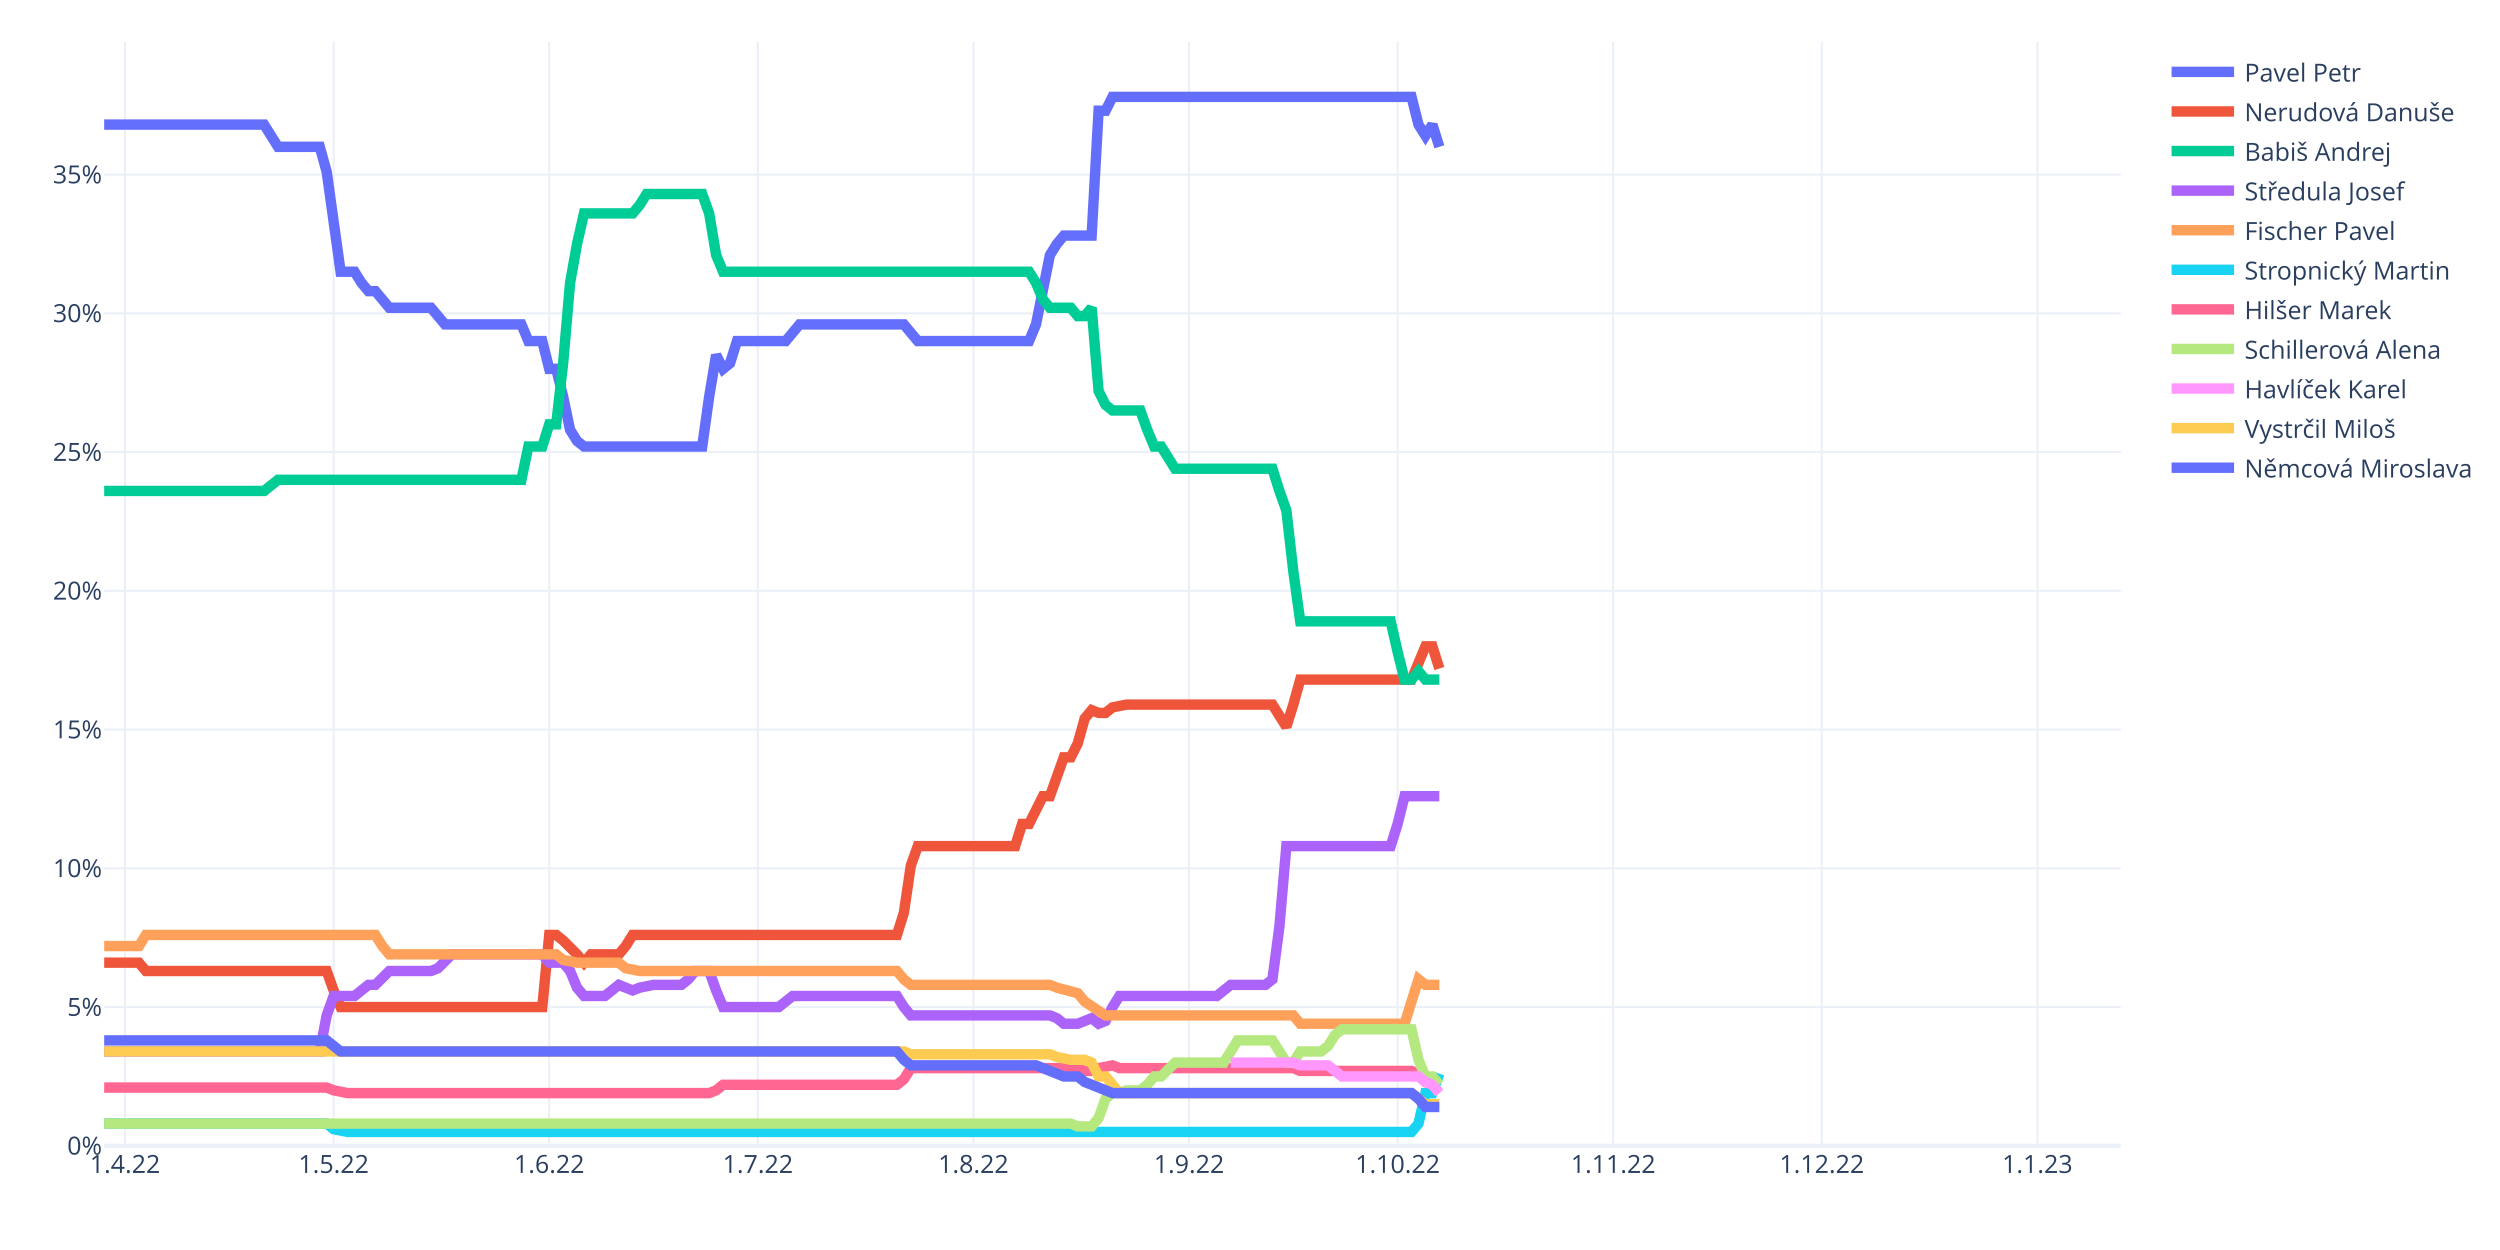
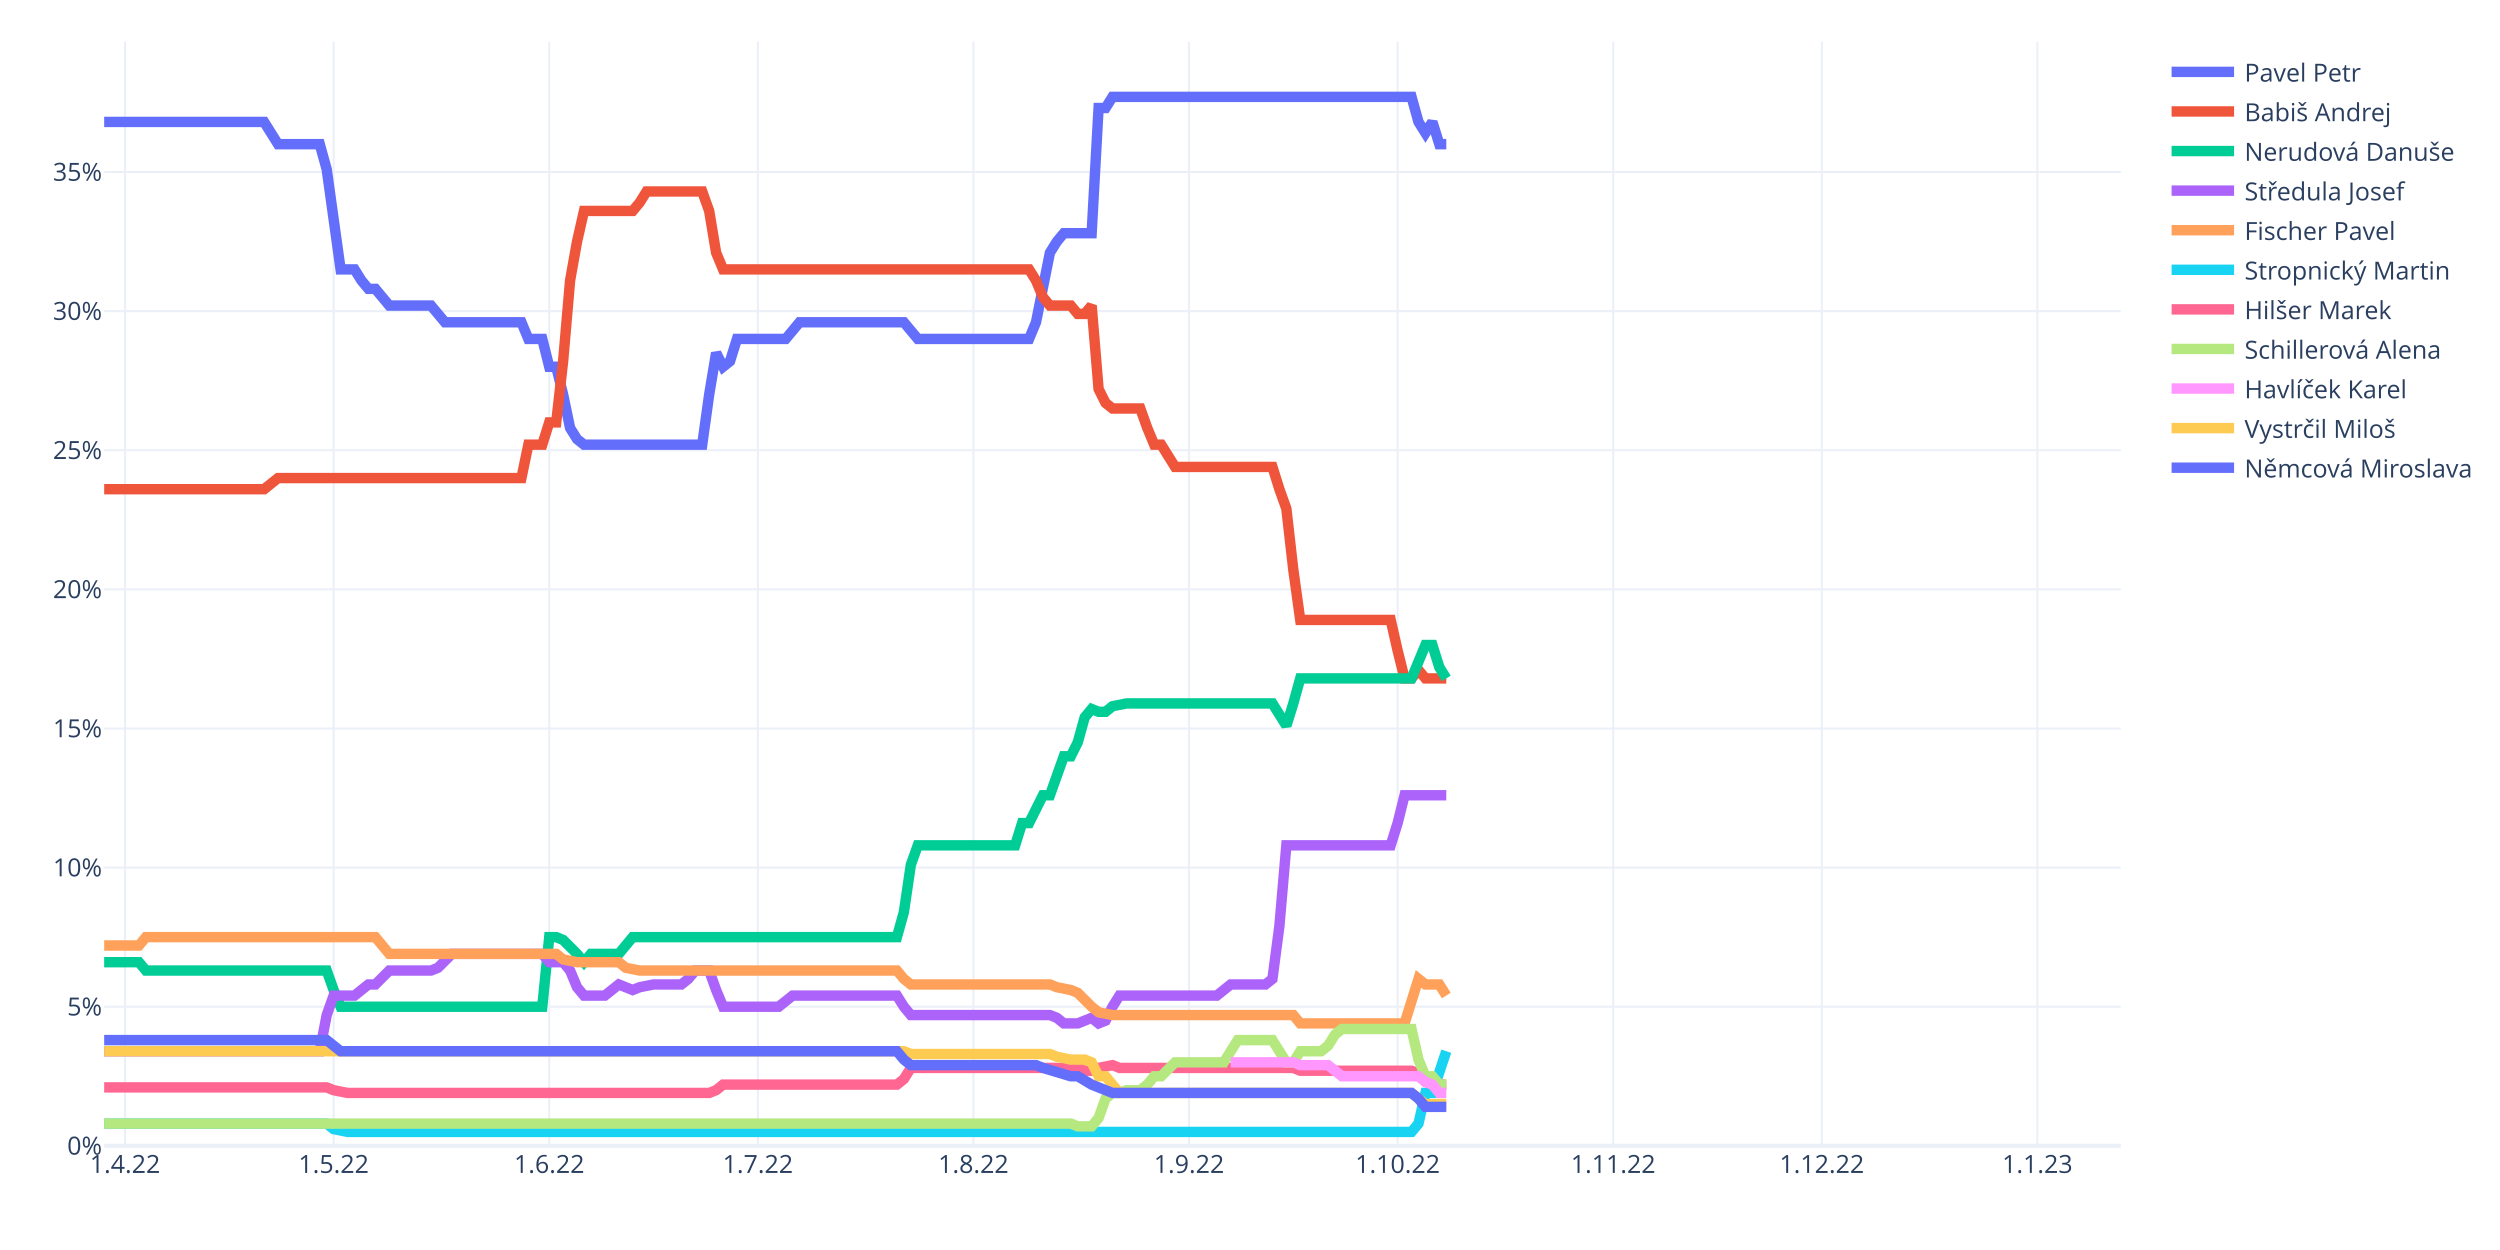
<svg xmlns="http://www.w3.org/2000/svg" class="main-svg" width="1200" height="600" style="" viewBox="0 0 1200 600">
  <rect x="0" y="0" width="1200" height="600" style="fill: rgb(255, 255, 255); fill-opacity: 1;" />
-   <defs id="defs-570753">
+   <defs id="defs-96fe0a">
    <g class="clips">
-       <clipPath id="clip570753xyplot" class="plotclip">
+       <clipPath id="clip96fe0axyplot" class="plotclip">
        <rect width="968" height="530" />
      </clipPath>
-       <clipPath class="axesclip" id="clip570753x">
+       <clipPath class="axesclip" id="clip96fe0ax">
        <rect x="50" y="0" width="968" height="600" />
      </clipPath>
-       <clipPath class="axesclip" id="clip570753y">
+       <clipPath class="axesclip" id="clip96fe0ay">
        <rect x="0" y="20" width="1200" height="530" />
      </clipPath>
-       <clipPath class="axesclip" id="clip570753xy">
+       <clipPath class="axesclip" id="clip96fe0axy">
        <rect x="50" y="20" width="968" height="530" />
      </clipPath>
    </g>
    <g class="gradients" />
    <g class="patterns" />
  </defs>
  <g class="bglayer" />
  <g class="layer-below">
    <g class="imagelayer" />
    <g class="shapelayer" />
  </g>
  <g class="cartesianlayer">
    <g class="subplot xy">
      <g class="layer-subplot">
        <g class="shapelayer" />
        <g class="imagelayer" />
      </g>
      <g class="minor-gridlayer">
        <g class="x" />
        <g class="y" />
      </g>
      <g class="gridlayer">
        <g class="x">
          <path class="xgrid crisp" transform="translate(60.01,0)" d="M0,20v530" style="stroke: rgb(235, 240, 248); stroke-opacity: 1; stroke-width: 1px;" />
          <path class="xgrid crisp" transform="translate(160.15,0)" d="M0,20v530" style="stroke: rgb(235, 240, 248); stroke-opacity: 1; stroke-width: 1px;" />
          <path class="xgrid crisp" transform="translate(263.63,0)" d="M0,20v530" style="stroke: rgb(235, 240, 248); stroke-opacity: 1; stroke-width: 1px;" />
          <path class="xgrid crisp" transform="translate(363.77,0)" d="M0,20v530" style="stroke: rgb(235, 240, 248); stroke-opacity: 1; stroke-width: 1px;" />
          <path class="xgrid crisp" transform="translate(467.24,0)" d="M0,20v530" style="stroke: rgb(235, 240, 248); stroke-opacity: 1; stroke-width: 1px;" />
          <path class="xgrid crisp" transform="translate(570.72,0)" d="M0,20v530" style="stroke: rgb(235, 240, 248); stroke-opacity: 1; stroke-width: 1px;" />
          <path class="xgrid crisp" transform="translate(670.86,0)" d="M0,20v530" style="stroke: rgb(235, 240, 248); stroke-opacity: 1; stroke-width: 1px;" />
          <path class="xgrid crisp" transform="translate(774.33,0)" d="M0,20v530" style="stroke: rgb(235, 240, 248); stroke-opacity: 1; stroke-width: 1px;" />
          <path class="xgrid crisp" transform="translate(874.47,0)" d="M0,20v530" style="stroke: rgb(235, 240, 248); stroke-opacity: 1; stroke-width: 1px;" />
          <path class="xgrid crisp" transform="translate(977.94,0)" d="M0,20v530" style="stroke: rgb(235, 240, 248); stroke-opacity: 1; stroke-width: 1px;" />
        </g>
        <g class="y">
-           <path class="ygrid crisp" transform="translate(0,483.4)" d="M50,0h968" style="stroke: rgb(235, 240, 248); stroke-opacity: 1; stroke-width: 1px;" />
-           <path class="ygrid crisp" transform="translate(0,416.8)" d="M50,0h968" style="stroke: rgb(235, 240, 248); stroke-opacity: 1; stroke-width: 1px;" />
-           <path class="ygrid crisp" transform="translate(0,350.2)" d="M50,0h968" style="stroke: rgb(235, 240, 248); stroke-opacity: 1; stroke-width: 1px;" />
-           <path class="ygrid crisp" transform="translate(0,283.6)" d="M50,0h968" style="stroke: rgb(235, 240, 248); stroke-opacity: 1; stroke-width: 1px;" />
-           <path class="ygrid crisp" transform="translate(0,217)" d="M50,0h968" style="stroke: rgb(235, 240, 248); stroke-opacity: 1; stroke-width: 1px;" />
-           <path class="ygrid crisp" transform="translate(0,150.4)" d="M50,0h968" style="stroke: rgb(235, 240, 248); stroke-opacity: 1; stroke-width: 1px;" />
-           <path class="ygrid crisp" transform="translate(0,83.8)" d="M50,0h968" style="stroke: rgb(235, 240, 248); stroke-opacity: 1; stroke-width: 1px;" />
+           <path class="ygrid crisp" transform="translate(0,483.22)" d="M50,0h968" style="stroke: rgb(235, 240, 248); stroke-opacity: 1; stroke-width: 1px;" />
+           <path class="ygrid crisp" transform="translate(0,416.45)" d="M50,0h968" style="stroke: rgb(235, 240, 248); stroke-opacity: 1; stroke-width: 1px;" />
+           <path class="ygrid crisp" transform="translate(0,349.67)" d="M50,0h968" style="stroke: rgb(235, 240, 248); stroke-opacity: 1; stroke-width: 1px;" />
+           <path class="ygrid crisp" transform="translate(0,282.89)" d="M50,0h968" style="stroke: rgb(235, 240, 248); stroke-opacity: 1; stroke-width: 1px;" />
+           <path class="ygrid crisp" transform="translate(0,216.11)" d="M50,0h968" style="stroke: rgb(235, 240, 248); stroke-opacity: 1; stroke-width: 1px;" />
+           <path class="ygrid crisp" transform="translate(0,149.34)" d="M50,0h968" style="stroke: rgb(235, 240, 248); stroke-opacity: 1; stroke-width: 1px;" />
+           <path class="ygrid crisp" transform="translate(0,82.56)" d="M50,0h968" style="stroke: rgb(235, 240, 248); stroke-opacity: 1; stroke-width: 1px;" />
        </g>
      </g>
      <g class="zerolinelayer">
        <path class="yzl zl crisp" transform="translate(0,550)" d="M50,0h968" style="stroke: rgb(235, 240, 248); stroke-opacity: 1; stroke-width: 2px;" />
      </g>
      <path class="xlines-below" />
      <path class="ylines-below" />
      <g class="overlines-below" />
      <g class="xaxislayer-below" />
      <g class="yaxislayer-below" />
      <g class="overaxes-below" />
-       <g class="plot" transform="translate(50,20)" clip-path="url(#clip570753xyplot)">
+       <g class="plot" transform="translate(50,20)" clip-path="url(#clip96fe0axyplot)">
        <g class="scatterlayer mlayer">
-           <g class="trace scatter trace6b5174" style="stroke-miterlimit: 2; opacity: 1;">
-             <g class="fills" />
-             <g class="errorbars" />
-             <g class="lines">
-               <path class="js-line" d="M0,39.82L76.77,39.82L80.11,45.15L83.45,50.48L86.79,50.48L103.48,50.48L106.81,62.46L113.49,110.42L116.83,110.42L120.17,110.42L123.5,115.74L126.84,119.74L130.18,119.74L136.86,127.73L140.19,127.73L156.88,127.73L160.22,131.73L163.56,135.72L166.9,135.72L200.28,135.72L203.61,143.72L210.29,143.72L213.63,157.04L216.97,157.04L220.3,170.36L223.64,186.34L226.98,191.67L230.32,194.33L233.66,194.33L287.06,194.33L290.4,170.36L293.74,150.38L297.08,157.04L300.41,154.37L303.75,143.72L327.12,143.72L330.46,139.72L333.79,135.72L337.13,135.72L383.86,135.72L387.2,139.72L390.54,143.72L393.88,143.72L443.94,143.72L447.28,135.72L453.96,102.42L457.3,97.1L460.63,93.1L463.97,93.1L473.99,93.1L477.32,33.16L480.66,33.16L484,26.5L627.53,26.5L630.87,39.82L634.21,45.15L637.54,39.82L640.88,50.48" style="vector-effect: non-scaling-stroke; fill: none; stroke: rgb(99, 110, 250); stroke-opacity: 1; stroke-width: 5px; opacity: 1;" />
-             </g>
-             <g class="points" />
-             <g class="text" />
-           </g>
-           <g class="trace scatter tracec5333f" style="stroke-miterlimit: 2; opacity: 1;">
-             <g class="fills" />
-             <g class="errorbars" />
-             <g class="lines">
-               <path class="js-line" d="M0,442.09L16.69,442.09L20.03,446.08L106.81,446.08L110.15,455.41L113.49,463.4L116.83,463.4L210.29,463.4L213.63,428.77L216.97,428.77L220.3,431.43L226.98,438.09L230.32,442.09L233.66,438.09L236.99,438.09L247.01,438.09L250.34,434.1L253.68,428.77L257.02,428.77L380.52,428.77L383.86,418.11L387.2,395.47L390.54,386.14L437.27,386.14L440.61,375.49L443.94,375.49L447.28,368.83L450.62,362.17L453.96,362.17L460.63,343.52L463.97,343.52L467.31,336.86L470.65,324.87L473.99,320.87L477.32,322.21L480.66,322.21L484,319.54L490.68,318.21L494.01,318.21L560.77,318.21L564.11,323.54L567.45,328.87L570.79,318.21L574.12,306.22L577.46,306.22L627.53,306.22L630.87,298.23L634.21,290.24L637.54,290.24L640.88,300.89" style="vector-effect: non-scaling-stroke; fill: none; stroke: rgb(239, 85, 59); stroke-opacity: 1; stroke-width: 5px; opacity: 1;" />
-             </g>
-             <g class="points" />
-             <g class="text" />
-           </g>
-           <g class="trace scatter tracecdd9a0" style="stroke-miterlimit: 2; opacity: 1;">
-             <g class="fills" />
-             <g class="errorbars" />
-             <g class="lines">
-               <path class="js-line" d="M0,215.65L76.77,215.65L80.11,212.98L83.45,210.32L86.79,210.32L200.28,210.32L203.61,194.33L210.29,194.33L213.63,183.68L216.97,183.68L220.3,154.37L223.64,115.74L226.98,97.1L230.32,82.44L233.66,82.44L253.68,82.44L257.02,78.45L260.36,73.12L263.7,73.12L287.06,73.12L290.4,82.44L293.74,102.42L297.08,110.42L443.94,110.42L447.28,115.74L450.62,123.74L453.96,127.73L463.97,127.73L467.31,131.73L470.65,131.73L473.99,127.73L477.32,167.69L480.66,174.35L484,177.02L487.34,177.02L497.35,177.02L500.69,186.34L504.03,194.33L507.37,194.33L514.04,204.99L517.38,204.99L560.77,204.99L564.11,215.65L567.45,224.97L570.79,254.27L574.12,278.25L577.46,278.25L617.52,278.25L620.86,292.9L624.19,306.22L627.53,306.22L630.87,302.23L634.21,306.22L640.88,306.22" style="vector-effect: non-scaling-stroke; fill: none; stroke: rgb(0, 204, 150); stroke-opacity: 1; stroke-width: 5px; opacity: 1;" />
-             </g>
-             <g class="points" />
-             <g class="text" />
-           </g>
-           <g class="trace scatter trace9d4cdf" style="stroke-miterlimit: 2; opacity: 1;">
-             <g class="fills" />
-             <g class="errorbars" />
-             <g class="lines">
-               <path class="js-line" d="M0,484.71L103.48,484.71L106.81,467.4L110.15,458.07L113.49,458.07L120.17,458.07L123.5,455.41L126.84,452.74L130.18,452.74L136.86,446.08L140.19,446.08L156.88,446.08L160.22,444.75L166.9,438.09L170.23,438.09L210.29,438.09L213.63,442.09L220.3,442.09L223.64,446.08L226.98,454.08L230.32,458.07L240.33,458.07L243.67,455.41L247.01,452.74L250.34,454.08L253.68,455.41L257.02,454.08L263.7,452.74L267.03,452.74L277.05,452.74L280.39,450.08L283.72,446.08L287.06,446.08L290.4,446.08L293.74,455.41L297.08,463.4L300.41,463.4L323.78,463.4L327.12,460.74L330.46,458.07L333.79,458.07L380.52,458.07L383.86,463.4L387.2,467.4L390.54,467.4L453.96,467.4L457.3,468.73L460.63,471.39L463.97,471.39L467.31,471.39L470.65,470.06L473.99,468.73L477.32,471.39L480.66,470.06L484,463.4L487.34,458.07L490.68,458.07L534.07,458.07L537.41,455.41L540.74,452.74L544.08,452.74L557.43,452.74L560.77,450.08L564.11,424.77L567.45,386.14L617.52,386.14L620.86,375.49L624.19,362.17L627.53,362.17L640.88,362.17" style="vector-effect: non-scaling-stroke; fill: none; stroke: rgb(171, 99, 250); stroke-opacity: 1; stroke-width: 5px; opacity: 1;" />
-             </g>
-             <g class="points" />
-             <g class="text" />
-           </g>
-           <g class="trace scatter trace9a028c" style="stroke-miterlimit: 2; opacity: 1;">
-             <g class="fills" />
-             <g class="errorbars" />
-             <g class="lines">
-               <path class="js-line" d="M0,434.1L16.69,434.1L20.03,428.77L130.18,428.77L133.52,434.1L136.86,438.09L140.19,438.09L216.97,438.09L220.3,440.76L226.98,442.09L230.32,442.09L247.01,442.09L250.34,444.75L257.02,446.08L260.36,446.08L380.52,446.08L383.86,450.08L387.2,452.74L390.54,452.74L453.96,452.74L457.3,454.08L467.31,456.74L470.65,460.74L480.66,467.4L484,467.4L570.79,467.4L574.12,471.39L624.19,471.39L627.53,460.74L630.87,450.08L634.21,452.74L640.88,452.74" style="vector-effect: non-scaling-stroke; fill: none; stroke: rgb(255, 161, 90); stroke-opacity: 1; stroke-width: 5px; opacity: 1;" />
-             </g>
-             <g class="points" />
-             <g class="text" />
-           </g>
-           <g class="trace scatter trace9f6b2e" style="stroke-miterlimit: 2; opacity: 1;">
-             <g class="fills" />
-             <g class="errorbars" />
-             <g class="lines">
-               <path class="js-line" d="M0,519.34L106.81,519.34L110.15,522.01L116.83,523.34L120.17,523.34L627.53,523.34L630.87,519.34L634.21,504.69L637.54,504.69L640.88,495.37" style="vector-effect: non-scaling-stroke; fill: none; stroke: rgb(25, 211, 243); stroke-opacity: 1; stroke-width: 5px; opacity: 1;" />
-             </g>
-             <g class="points" />
-             <g class="text" />
-           </g>
-           <g class="trace scatter trace82d1c4" style="stroke-miterlimit: 2; opacity: 1;">
-             <g class="fills" />
-             <g class="errorbars" />
-             <g class="lines">
-               <path class="js-line" d="M0,502.03L106.81,502.03L110.15,503.36L116.83,504.69L120.17,504.69L290.4,504.69L293.74,503.36L297.08,500.7L300.41,500.7L380.52,500.7L383.86,498.03L387.2,492.7L390.54,492.7L467.31,492.7L470.65,494.04L473.99,494.04L477.32,492.7L484,491.37L487.34,492.7L570.79,492.7L574.12,494.04L627.53,494.04L630.87,495.37L634.21,499.36L637.54,500.7L640.88,500.7" style="vector-effect: non-scaling-stroke; fill: none; stroke: rgb(255, 102, 146); stroke-opacity: 1; stroke-width: 5px; opacity: 1;" />
-             </g>
-             <g class="points" />
-             <g class="text" />
-           </g>
-           <g class="trace scatter tracee7ead4" style="stroke-miterlimit: 2; opacity: 1;">
-             <g class="fills" />
-             <g class="errorbars" />
-             <g class="lines">
-               <path class="js-line" d="M0,519.34L463.97,519.34L467.31,520.68L473.99,520.68L477.32,516.68L480.66,507.36L484,504.69L487.34,504.69L490.68,503.36L497.35,503.36L500.69,500.7L504.03,496.7L507.37,496.7L514.04,490.04L517.38,490.04L537.41,490.04L540.74,484.71L544.08,479.38L547.42,479.38L560.77,479.38L564.11,484.71L567.45,490.04L570.79,490.04L574.12,484.71L577.46,484.71L584.14,484.71L587.48,482.05L590.81,476.72L594.15,474.06L627.53,474.06L630.87,488.71L634.21,496.7L637.54,496.7L640.88,500.7" style="vector-effect: non-scaling-stroke; fill: none; stroke: rgb(182, 232, 128); stroke-opacity: 1; stroke-width: 5px; opacity: 1;" />
-             </g>
-             <g class="points" />
-             <g class="text" />
-           </g>
-           <g class="trace scatter trace1feeb8" style="stroke-miterlimit: 2; opacity: 1;">
-             <g class="fills" />
-             <g class="errorbars" />
-             <g class="lines">
-               <path class="js-line" d="M540.74,490.04L570.79,490.04L574.12,491.37L587.48,491.37L590.81,494.04L594.15,496.7L597.49,496.7L630.87,496.7L634.21,499.36L637.54,500.7L640.88,504.69" style="vector-effect: non-scaling-stroke; fill: none; stroke: rgb(255, 151, 255); stroke-opacity: 1; stroke-width: 5px; opacity: 1;" />
-             </g>
-             <g class="points" />
-             <g class="text" />
-           </g>
-           <g class="trace scatter trace909d29" style="stroke-miterlimit: 2; opacity: 1;">
-             <g class="fills" />
-             <g class="errorbars" />
-             <g class="lines">
-               <path class="js-line" d="M0,484.71L383.86,484.71L387.2,486.04L453.96,486.04L457.3,487.38L463.97,488.71L467.31,488.71L470.65,488.71L473.99,490.04L477.32,496.7L480.66,496.7L487.34,504.69L490.68,504.69L627.53,504.69L630.87,507.36L634.21,510.02L637.54,510.02L640.88,510.02" style="vector-effect: non-scaling-stroke; fill: none; stroke: rgb(254, 203, 82); stroke-opacity: 1; stroke-width: 5px; opacity: 1;" />
-             </g>
-             <g class="points" />
-             <g class="text" />
-           </g>
-           <g class="trace scatter trace2d9e7f" style="stroke-miterlimit: 2; opacity: 1;">
-             <g class="fills" />
-             <g class="errorbars" />
-             <g class="lines">
-               <path class="js-line" d="M0,479.38L106.81,479.38L110.15,482.05L113.49,484.71L116.83,484.71L380.52,484.71L383.86,488.71L387.2,491.37L390.54,491.37L447.28,491.37L450.62,492.7L460.63,496.7L463.97,496.7L467.31,496.7L470.65,499.36L484,504.69L487.34,504.69L627.53,504.69L630.87,507.36L634.21,511.35L637.54,511.35L640.88,511.35" style="vector-effect: non-scaling-stroke; fill: none; stroke: rgb(99, 110, 250); stroke-opacity: 1; stroke-width: 5px; opacity: 1;" />
+           <g class="trace scatter trace3cba8f" style="stroke-miterlimit: 2; opacity: 1;">
+             <g class="fills" />
+             <g class="errorbars" />
+             <g class="lines">
+               <path class="js-line" d="M0,38.52L76.77,38.52L80.11,43.86L83.45,49.2L86.79,49.2L103.48,49.2L106.81,61.22L113.49,109.3L116.83,109.3L120.17,109.3L123.5,114.65L126.84,118.65L130.18,118.65L136.86,126.67L140.19,126.67L156.88,126.67L160.22,130.67L163.56,134.68L166.9,134.68L200.28,134.68L203.61,142.69L210.29,142.69L213.63,156.05L216.97,156.05L220.3,169.4L223.64,185.43L226.98,190.77L230.32,193.44L233.66,193.44L287.06,193.44L290.4,169.4L293.74,149.37L297.08,156.05L300.41,153.38L303.75,142.69L327.12,142.69L330.46,138.69L333.79,134.68L337.13,134.68L383.86,134.68L387.2,138.69L390.54,142.69L393.88,142.69L443.94,142.69L447.28,134.68L453.96,101.29L457.3,95.95L460.63,91.94L463.97,91.94L473.99,91.94L477.32,31.84L480.66,31.84L484,26.5L627.53,26.5L630.87,38.52L634.21,43.86L637.54,38.52L640.88,49.2L644.22,49.2" style="vector-effect: non-scaling-stroke; fill: none; stroke: rgb(99, 110, 250); stroke-opacity: 1; stroke-width: 5px; opacity: 1;" />
+             </g>
+             <g class="points" />
+             <g class="text" />
+           </g>
+           <g class="trace scatter trace23666d" style="stroke-miterlimit: 2; opacity: 1;">
+             <g class="fills" />
+             <g class="errorbars" />
+             <g class="lines">
+               <path class="js-line" d="M0,214.81L76.77,214.81L80.11,212.14L83.45,209.47L86.79,209.47L200.28,209.47L203.61,193.44L210.29,193.44L213.63,182.76L216.97,182.76L220.3,153.38L223.64,114.65L226.98,95.95L230.32,81.26L233.66,81.26L253.68,81.26L257.02,77.25L260.36,71.91L263.7,71.91L287.06,71.91L290.4,81.26L293.74,101.29L297.08,109.3L443.94,109.3L447.28,114.65L450.62,122.66L453.96,126.67L463.97,126.67L467.31,130.67L470.65,130.67L473.99,126.67L477.32,166.73L480.66,173.41L484,176.08L487.34,176.08L497.35,176.08L500.69,185.43L504.03,193.44L507.37,193.44L514.04,204.13L517.38,204.13L560.77,204.13L564.11,214.81L567.45,224.16L570.79,253.54L574.12,277.58L577.46,277.58L617.52,277.58L620.86,292.27L624.19,305.63L627.53,305.63L630.87,301.62L634.21,305.63L644.22,305.63" style="vector-effect: non-scaling-stroke; fill: none; stroke: rgb(239, 85, 59); stroke-opacity: 1; stroke-width: 5px; opacity: 1;" />
+             </g>
+             <g class="points" />
+             <g class="text" />
+           </g>
+           <g class="trace scatter trace823e59" style="stroke-miterlimit: 2; opacity: 1;">
+             <g class="fills" />
+             <g class="errorbars" />
+             <g class="lines">
+               <path class="js-line" d="M0,441.85L16.69,441.85L20.03,445.86L106.81,445.86L110.15,455.21L113.49,463.22L116.83,463.22L210.29,463.22L213.63,429.83L216.97,429.83L220.3,431.17L226.98,437.85L230.32,441.85L233.66,437.85L236.99,437.85L247.01,437.85L250.34,433.84L253.68,429.83L257.02,429.83L380.52,429.83L383.86,417.81L387.2,395.11L390.54,385.76L437.27,385.76L440.61,375.08L443.94,375.08L447.28,368.4L450.62,361.72L453.96,361.72L460.63,343.02L463.97,343.02L467.31,336.35L470.65,324.33L473.99,320.32L477.32,321.66L480.66,321.66L484,318.98L490.68,317.65L494.01,317.65L560.77,317.65L564.11,322.99L567.45,328.33L570.79,317.65L574.12,305.63L577.46,305.63L627.53,305.63L630.87,297.62L634.21,289.6L637.54,289.6L640.88,300.29L644.22,305.63" style="vector-effect: non-scaling-stroke; fill: none; stroke: rgb(0, 204, 150); stroke-opacity: 1; stroke-width: 5px; opacity: 1;" />
+             </g>
+             <g class="points" />
+             <g class="text" />
+           </g>
+           <g class="trace scatter traceb41630" style="stroke-miterlimit: 2; opacity: 1;">
+             <g class="fills" />
+             <g class="errorbars" />
+             <g class="lines">
+               <path class="js-line" d="M0,484.59L103.48,484.59L106.81,467.23L110.15,457.88L113.49,457.88L120.17,457.88L123.5,455.21L126.84,452.54L130.18,452.54L136.86,445.86L140.19,445.86L156.88,445.86L160.22,444.53L166.9,437.85L170.23,437.85L210.29,437.85L213.63,441.85L220.3,441.85L223.64,445.86L226.98,453.87L230.32,457.88L240.33,457.88L243.67,455.21L247.01,452.54L250.34,453.87L253.68,455.21L257.02,453.87L263.7,452.54L267.03,452.54L277.05,452.54L280.39,449.87L283.72,445.86L287.06,445.86L290.4,445.86L293.74,455.21L297.08,463.22L300.41,463.22L323.78,463.22L327.12,460.55L330.46,457.88L333.79,457.88L380.52,457.88L383.86,463.22L387.2,467.23L390.54,467.23L453.96,467.23L457.3,468.56L460.63,471.24L463.97,471.24L467.31,471.24L470.65,469.9L473.99,468.56L477.32,471.24L480.66,469.9L484,463.22L487.34,457.88L490.68,457.88L534.07,457.88L537.41,455.21L540.74,452.54L544.08,452.54L557.43,452.54L560.77,449.87L564.11,424.49L567.45,385.76L617.52,385.76L620.86,375.08L624.19,361.72L627.53,361.72L644.22,361.72" style="vector-effect: non-scaling-stroke; fill: none; stroke: rgb(171, 99, 250); stroke-opacity: 1; stroke-width: 5px; opacity: 1;" />
+             </g>
+             <g class="points" />
+             <g class="text" />
+           </g>
+           <g class="trace scatter trace4c0d75" style="stroke-miterlimit: 2; opacity: 1;">
+             <g class="fills" />
+             <g class="errorbars" />
+             <g class="lines">
+               <path class="js-line" d="M0,433.84L16.69,433.84L20.03,429.83L130.18,429.83L133.52,433.84L136.86,437.85L140.19,437.85L216.97,437.85L220.3,440.52L226.98,441.85L230.32,441.85L247.01,441.85L250.34,444.53L257.02,445.86L260.36,445.86L380.52,445.86L383.86,449.87L387.2,452.54L390.54,452.54L453.96,452.54L457.3,453.87L463.97,455.21L467.31,456.55L473.99,463.22L477.32,465.89L484,467.23L487.34,467.23L570.79,467.23L574.12,471.24L624.19,471.24L627.53,460.55L630.87,449.87L634.21,452.54L640.88,452.54L644.22,457.88" style="vector-effect: non-scaling-stroke; fill: none; stroke: rgb(255, 161, 90); stroke-opacity: 1; stroke-width: 5px; opacity: 1;" />
+             </g>
+             <g class="points" />
+             <g class="text" />
+           </g>
+           <g class="trace scatter trace2a871b" style="stroke-miterlimit: 2; opacity: 1;">
+             <g class="fills" />
+             <g class="errorbars" />
+             <g class="lines">
+               <path class="js-line" d="M0,519.32L106.81,519.32L110.15,521.99L116.83,523.32L120.17,523.32L627.53,523.32L630.87,519.32L634.21,504.62L637.54,504.62L644.22,484.59" style="vector-effect: non-scaling-stroke; fill: none; stroke: rgb(25, 211, 243); stroke-opacity: 1; stroke-width: 5px; opacity: 1;" />
+             </g>
+             <g class="points" />
+             <g class="text" />
+           </g>
+           <g class="trace scatter trace679561" style="stroke-miterlimit: 2; opacity: 1;">
+             <g class="fills" />
+             <g class="errorbars" />
+             <g class="lines">
+               <path class="js-line" d="M0,501.95L106.81,501.95L110.15,503.29L116.83,504.62L120.17,504.62L290.4,504.62L293.74,503.29L297.08,500.62L300.41,500.62L380.52,500.62L383.86,497.95L387.2,492.6L390.54,492.6L467.31,492.6L470.65,493.94L473.99,493.94L477.32,492.6L484,491.27L487.34,492.6L570.79,492.6L574.12,493.94L627.53,493.94L630.87,495.28L634.21,499.28L637.54,500.62L644.22,500.62" style="vector-effect: non-scaling-stroke; fill: none; stroke: rgb(255, 102, 146); stroke-opacity: 1; stroke-width: 5px; opacity: 1;" />
+             </g>
+             <g class="points" />
+             <g class="text" />
+           </g>
+           <g class="trace scatter tracea9c090" style="stroke-miterlimit: 2; opacity: 1;">
+             <g class="fills" />
+             <g class="errorbars" />
+             <g class="lines">
+               <path class="js-line" d="M0,519.32L463.97,519.32L467.31,520.65L473.99,520.65L477.32,516.64L480.66,507.3L484,504.62L487.34,504.62L490.68,503.29L497.35,503.29L500.69,500.62L504.03,496.61L507.37,496.61L514.04,489.93L517.38,489.93L537.41,489.93L540.74,484.59L544.08,479.25L547.42,479.25L560.77,479.25L564.11,484.59L567.45,489.93L570.79,489.93L574.12,484.59L577.46,484.59L584.14,484.59L587.48,481.92L590.81,476.58L594.15,473.91L627.53,473.91L630.87,488.6L634.21,496.61L637.54,496.61L640.88,500.62L644.22,500.62" style="vector-effect: non-scaling-stroke; fill: none; stroke: rgb(182, 232, 128); stroke-opacity: 1; stroke-width: 5px; opacity: 1;" />
+             </g>
+             <g class="points" />
+             <g class="text" />
+           </g>
+           <g class="trace scatter trace56363b" style="stroke-miterlimit: 2; opacity: 1;">
+             <g class="fills" />
+             <g class="errorbars" />
+             <g class="lines">
+               <path class="js-line" d="M540.74,489.93L570.79,489.93L574.12,491.27L587.48,491.27L590.81,493.94L594.15,496.61L597.49,496.61L630.87,496.61L634.21,499.28L637.54,500.62L640.88,504.62L644.22,504.62" style="vector-effect: non-scaling-stroke; fill: none; stroke: rgb(255, 151, 255); stroke-opacity: 1; stroke-width: 5px; opacity: 1;" />
+             </g>
+             <g class="points" />
+             <g class="text" />
+           </g>
+           <g class="trace scatter trace0870c0" style="stroke-miterlimit: 2; opacity: 1;">
+             <g class="fills" />
+             <g class="errorbars" />
+             <g class="lines">
+               <path class="js-line" d="M0,484.59L383.86,484.59L387.2,485.93L453.96,485.93L457.3,487.26L463.97,488.6L467.31,488.6L470.65,488.6L473.99,489.93L477.32,496.61L480.66,496.61L487.34,504.62L490.68,504.62L627.53,504.62L630.87,507.3L634.21,509.97L637.54,509.97L644.22,509.97" style="vector-effect: non-scaling-stroke; fill: none; stroke: rgb(254, 203, 82); stroke-opacity: 1; stroke-width: 5px; opacity: 1;" />
+             </g>
+             <g class="points" />
+             <g class="text" />
+           </g>
+           <g class="trace scatter trace1fbc44" style="stroke-miterlimit: 2; opacity: 1;">
+             <g class="fills" />
+             <g class="errorbars" />
+             <g class="lines">
+               <path class="js-line" d="M0,479.25L106.81,479.25L110.15,481.92L113.49,484.59L116.83,484.59L380.52,484.59L383.86,488.6L387.2,491.27L390.54,491.27L447.28,491.27L450.62,492.6L463.97,496.61L467.31,496.61L473.99,500.62L477.32,501.95L484,504.62L487.34,504.62L627.53,504.62L630.87,507.3L634.21,511.3L637.54,511.3L644.22,511.3" style="vector-effect: non-scaling-stroke; fill: none; stroke: rgb(99, 110, 250); stroke-opacity: 1; stroke-width: 5px; opacity: 1;" />
            </g>
            <g class="points" />
            <g class="text" />
          </g>
        </g>
      </g>
      <g class="overplot" />
      <path class="xlines-above crisp" d="M0,0" style="fill: none;" />
      <path class="ylines-above crisp" d="M0,0" style="fill: none;" />
      <g class="overlines-above" />
      <g class="xaxislayer-above">
        <g class="xtick">
          <text text-anchor="middle" x="0" y="563" transform="translate(60.01,0)" style="font-family: 'Open Sans', verdana, arial, sans-serif; font-size: 12px; fill: rgb(42, 63, 95); fill-opacity: 1; white-space: pre; opacity: 1;">1.4.22</text>
        </g>
        <g class="xtick">
          <text text-anchor="middle" x="0" y="563" style="font-family: 'Open Sans', verdana, arial, sans-serif; font-size: 12px; fill: rgb(42, 63, 95); fill-opacity: 1; white-space: pre; opacity: 1;" transform="translate(160.15,0)">1.5.22</text>
        </g>
        <g class="xtick">
          <text text-anchor="middle" x="0" y="563" style="font-family: 'Open Sans', verdana, arial, sans-serif; font-size: 12px; fill: rgb(42, 63, 95); fill-opacity: 1; white-space: pre; opacity: 1;" transform="translate(263.63,0)">1.6.22</text>
        </g>
        <g class="xtick">
          <text text-anchor="middle" x="0" y="563" style="font-family: 'Open Sans', verdana, arial, sans-serif; font-size: 12px; fill: rgb(42, 63, 95); fill-opacity: 1; white-space: pre; opacity: 1;" transform="translate(363.77,0)">1.7.22</text>
        </g>
        <g class="xtick">
          <text text-anchor="middle" x="0" y="563" style="font-family: 'Open Sans', verdana, arial, sans-serif; font-size: 12px; fill: rgb(42, 63, 95); fill-opacity: 1; white-space: pre; opacity: 1;" transform="translate(467.24,0)">1.8.22</text>
        </g>
        <g class="xtick">
          <text text-anchor="middle" x="0" y="563" style="font-family: 'Open Sans', verdana, arial, sans-serif; font-size: 12px; fill: rgb(42, 63, 95); fill-opacity: 1; white-space: pre; opacity: 1;" transform="translate(570.72,0)">1.9.22</text>
        </g>
        <g class="xtick">
          <text text-anchor="middle" x="0" y="563" style="font-family: 'Open Sans', verdana, arial, sans-serif; font-size: 12px; fill: rgb(42, 63, 95); fill-opacity: 1; white-space: pre; opacity: 1;" transform="translate(670.86,0)">1.10.22</text>
        </g>
        <g class="xtick">
          <text text-anchor="middle" x="0" y="563" style="font-family: 'Open Sans', verdana, arial, sans-serif; font-size: 12px; fill: rgb(42, 63, 95); fill-opacity: 1; white-space: pre; opacity: 1;" transform="translate(774.33,0)">1.11.22</text>
        </g>
        <g class="xtick">
          <text text-anchor="middle" x="0" y="563" style="font-family: 'Open Sans', verdana, arial, sans-serif; font-size: 12px; fill: rgb(42, 63, 95); fill-opacity: 1; white-space: pre; opacity: 1;" transform="translate(874.47,0)">1.12.22</text>
        </g>
        <g class="xtick">
          <text text-anchor="middle" x="0" y="563" style="font-family: 'Open Sans', verdana, arial, sans-serif; font-size: 12px; fill: rgb(42, 63, 95); fill-opacity: 1; white-space: pre; opacity: 1;" transform="translate(977.94,0)">1.1.23</text>
        </g>
      </g>
      <g class="yaxislayer-above">
        <g class="ytick">
          <text text-anchor="end" x="49" y="4.2" transform="translate(0,550)" style="font-family: 'Open Sans', verdana, arial, sans-serif; font-size: 12px; fill: rgb(42, 63, 95); fill-opacity: 1; white-space: pre; opacity: 1;">0%</text>
        </g>
        <g class="ytick">
-           <text text-anchor="end" x="49" y="4.2" style="font-family: 'Open Sans', verdana, arial, sans-serif; font-size: 12px; fill: rgb(42, 63, 95); fill-opacity: 1; white-space: pre; opacity: 1;" transform="translate(0,483.4)">5%</text>
-         </g>
-         <g class="ytick">
-           <text text-anchor="end" x="49" y="4.2" style="font-family: 'Open Sans', verdana, arial, sans-serif; font-size: 12px; fill: rgb(42, 63, 95); fill-opacity: 1; white-space: pre; opacity: 1;" transform="translate(0,416.8)">10%</text>
-         </g>
-         <g class="ytick">
-           <text text-anchor="end" x="49" y="4.2" style="font-family: 'Open Sans', verdana, arial, sans-serif; font-size: 12px; fill: rgb(42, 63, 95); fill-opacity: 1; white-space: pre; opacity: 1;" transform="translate(0,350.2)">15%</text>
-         </g>
-         <g class="ytick">
-           <text text-anchor="end" x="49" y="4.2" style="font-family: 'Open Sans', verdana, arial, sans-serif; font-size: 12px; fill: rgb(42, 63, 95); fill-opacity: 1; white-space: pre; opacity: 1;" transform="translate(0,283.6)">20%</text>
-         </g>
-         <g class="ytick">
-           <text text-anchor="end" x="49" y="4.2" style="font-family: 'Open Sans', verdana, arial, sans-serif; font-size: 12px; fill: rgb(42, 63, 95); fill-opacity: 1; white-space: pre; opacity: 1;" transform="translate(0,217)">25%</text>
-         </g>
-         <g class="ytick">
-           <text text-anchor="end" x="49" y="4.2" style="font-family: 'Open Sans', verdana, arial, sans-serif; font-size: 12px; fill: rgb(42, 63, 95); fill-opacity: 1; white-space: pre; opacity: 1;" transform="translate(0,150.4)">30%</text>
-         </g>
-         <g class="ytick">
-           <text text-anchor="end" x="49" y="4.2" style="font-family: 'Open Sans', verdana, arial, sans-serif; font-size: 12px; fill: rgb(42, 63, 95); fill-opacity: 1; white-space: pre; opacity: 1;" transform="translate(0,83.8)">35%</text>
+           <text text-anchor="end" x="49" y="4.2" style="font-family: 'Open Sans', verdana, arial, sans-serif; font-size: 12px; fill: rgb(42, 63, 95); fill-opacity: 1; white-space: pre; opacity: 1;" transform="translate(0,483.22)">5%</text>
+         </g>
+         <g class="ytick">
+           <text text-anchor="end" x="49" y="4.2" style="font-family: 'Open Sans', verdana, arial, sans-serif; font-size: 12px; fill: rgb(42, 63, 95); fill-opacity: 1; white-space: pre; opacity: 1;" transform="translate(0,416.45)">10%</text>
+         </g>
+         <g class="ytick">
+           <text text-anchor="end" x="49" y="4.2" style="font-family: 'Open Sans', verdana, arial, sans-serif; font-size: 12px; fill: rgb(42, 63, 95); fill-opacity: 1; white-space: pre; opacity: 1;" transform="translate(0,349.67)">15%</text>
+         </g>
+         <g class="ytick">
+           <text text-anchor="end" x="49" y="4.2" style="font-family: 'Open Sans', verdana, arial, sans-serif; font-size: 12px; fill: rgb(42, 63, 95); fill-opacity: 1; white-space: pre; opacity: 1;" transform="translate(0,282.89)">20%</text>
+         </g>
+         <g class="ytick">
+           <text text-anchor="end" x="49" y="4.2" style="font-family: 'Open Sans', verdana, arial, sans-serif; font-size: 12px; fill: rgb(42, 63, 95); fill-opacity: 1; white-space: pre; opacity: 1;" transform="translate(0,216.11)">25%</text>
+         </g>
+         <g class="ytick">
+           <text text-anchor="end" x="49" y="4.2" style="font-family: 'Open Sans', verdana, arial, sans-serif; font-size: 12px; fill: rgb(42, 63, 95); fill-opacity: 1; white-space: pre; opacity: 1;" transform="translate(0,149.34)">30%</text>
+         </g>
+         <g class="ytick">
+           <text text-anchor="end" x="49" y="4.2" style="font-family: 'Open Sans', verdana, arial, sans-serif; font-size: 12px; fill: rgb(42, 63, 95); fill-opacity: 1; white-space: pre; opacity: 1;" transform="translate(0,82.56)">35%</text>
        </g>
      </g>
      <g class="overaxes-above" />
    </g>
  </g>
  <g class="polarlayer" />
  <g class="smithlayer" />
  <g class="ternarylayer" />
  <g class="geolayer" />
  <g class="funnelarealayer" />
  <g class="pielayer" />
  <g class="iciclelayer" />
  <g class="treemaplayer" />
  <g class="sunburstlayer" />
  <g class="glimages" />
-   <defs id="topdefs-570753">
+   <defs id="topdefs-96fe0a">
    <g class="clips" />
-     <clipPath id="legend570753">
+     <clipPath id="legend96fe0a">
      <rect width="151" height="219" x="0" y="0" />
    </clipPath>
  </defs>
  <g class="layer-above">
    <g class="imagelayer" />
    <g class="shapelayer" />
  </g>
  <g class="infolayer">
    <g class="legend" pointer-events="all" transform="translate(1037.36,20)">
      <rect class="bg" shape-rendering="crispEdges" style="stroke: rgb(68, 68, 68); stroke-opacity: 1; fill: rgb(255, 255, 255); fill-opacity: 1; stroke-width: 0px;" width="151" height="219" x="0" y="0" />
-       <g class="scrollbox" transform="" clip-path="url(#legend570753)">
+       <g class="scrollbox" transform="" clip-path="url(#legend96fe0a)">
        <g class="groups">
          <g class="traces" transform="translate(0,14.5)" style="opacity: 1;">
            <text class="legendtext" text-anchor="start" x="40" y="4.68" style="font-family: 'Open Sans', verdana, arial, sans-serif; font-size: 12px; fill: rgb(42, 63, 95); fill-opacity: 1; white-space: pre;">Pavel Petr</text>
            <g class="layers" style="opacity: 1;">
              <g class="legendfill" />
              <g class="legendlines">
                <path class="js-line" d="M5,0h30" style="fill: none; stroke: rgb(99, 110, 250); stroke-opacity: 1; stroke-width: 5px;" />
              </g>
              <g class="legendsymbols">
                <g class="legendpoints" />
              </g>
            </g>
            <rect class="legendtoggle" x="0" y="-9.5" width="145.703" height="19" style="fill: rgb(0, 0, 0); fill-opacity: 0;" />
          </g>
          <g class="traces" transform="translate(0,33.5)" style="opacity: 1;">
+             <text class="legendtext" text-anchor="start" x="40" y="4.68" style="font-family: 'Open Sans', verdana, arial, sans-serif; font-size: 12px; fill: rgb(42, 63, 95); fill-opacity: 1; white-space: pre;">Babiš Andrej</text>
+             <g class="layers" style="opacity: 1;">
+               <g class="legendfill" />
+               <g class="legendlines">
+                 <path class="js-line" d="M5,0h30" style="fill: none; stroke: rgb(239, 85, 59); stroke-opacity: 1; stroke-width: 5px;" />
+               </g>
+               <g class="legendsymbols">
+                 <g class="legendpoints" />
+               </g>
+             </g>
+             <rect class="legendtoggle" x="0" y="-9.5" width="145.703" height="19" style="fill: rgb(0, 0, 0); fill-opacity: 0;" />
+           </g>
+           <g class="traces" transform="translate(0,52.5)" style="opacity: 1;">
            <text class="legendtext" text-anchor="start" x="40" y="4.68" style="font-family: 'Open Sans', verdana, arial, sans-serif; font-size: 12px; fill: rgb(42, 63, 95); fill-opacity: 1; white-space: pre;">Nerudová Danuše</text>
-             <g class="layers" style="opacity: 1;">
-               <g class="legendfill" />
-               <g class="legendlines">
-                 <path class="js-line" d="M5,0h30" style="fill: none; stroke: rgb(239, 85, 59); stroke-opacity: 1; stroke-width: 5px;" />
-               </g>
-               <g class="legendsymbols">
-                 <g class="legendpoints" />
-               </g>
-             </g>
-             <rect class="legendtoggle" x="0" y="-9.5" width="145.703" height="19" style="fill: rgb(0, 0, 0); fill-opacity: 0;" />
-           </g>
-           <g class="traces" transform="translate(0,52.5)" style="opacity: 1;">
-             <text class="legendtext" text-anchor="start" x="40" y="4.68" style="font-family: 'Open Sans', verdana, arial, sans-serif; font-size: 12px; fill: rgb(42, 63, 95); fill-opacity: 1; white-space: pre;">Babiš Andrej</text>
            <g class="layers" style="opacity: 1;">
              <g class="legendfill" />
              <g class="legendlines">
                <path class="js-line" d="M5,0h30" style="fill: none; stroke: rgb(0, 204, 150); stroke-opacity: 1; stroke-width: 5px;" />
              </g>
              <g class="legendsymbols">
                <g class="legendpoints" />
              </g>
            </g>
            <rect class="legendtoggle" x="0" y="-9.5" width="145.703" height="19" style="fill: rgb(0, 0, 0); fill-opacity: 0;" />
          </g>
          <g class="traces" transform="translate(0,71.5)" style="opacity: 1;">
            <text class="legendtext" text-anchor="start" x="40" y="4.68" style="font-family: 'Open Sans', verdana, arial, sans-serif; font-size: 12px; fill: rgb(42, 63, 95); fill-opacity: 1; white-space: pre;">Středula Josef</text>
            <g class="layers" style="opacity: 1;">
              <g class="legendfill" />
              <g class="legendlines">
                <path class="js-line" d="M5,0h30" style="fill: none; stroke: rgb(171, 99, 250); stroke-opacity: 1; stroke-width: 5px;" />
              </g>
              <g class="legendsymbols">
                <g class="legendpoints" />
              </g>
            </g>
            <rect class="legendtoggle" x="0" y="-9.5" width="145.703" height="19" style="fill: rgb(0, 0, 0); fill-opacity: 0;" />
          </g>
          <g class="traces" transform="translate(0,90.5)" style="opacity: 1;">
            <text class="legendtext" text-anchor="start" x="40" y="4.68" style="font-family: 'Open Sans', verdana, arial, sans-serif; font-size: 12px; fill: rgb(42, 63, 95); fill-opacity: 1; white-space: pre;">Fischer Pavel</text>
            <g class="layers" style="opacity: 1;">
              <g class="legendfill" />
              <g class="legendlines">
                <path class="js-line" d="M5,0h30" style="fill: none; stroke: rgb(255, 161, 90); stroke-opacity: 1; stroke-width: 5px;" />
              </g>
              <g class="legendsymbols">
                <g class="legendpoints" />
              </g>
            </g>
            <rect class="legendtoggle" x="0" y="-9.5" width="145.703" height="19" style="fill: rgb(0, 0, 0); fill-opacity: 0;" />
          </g>
          <g class="traces" transform="translate(0,109.5)" style="opacity: 1;">
            <text class="legendtext" text-anchor="start" x="40" y="4.68" style="font-family: 'Open Sans', verdana, arial, sans-serif; font-size: 12px; fill: rgb(42, 63, 95); fill-opacity: 1; white-space: pre;">Stropnický Martin</text>
            <g class="layers" style="opacity: 1;">
              <g class="legendfill" />
              <g class="legendlines">
                <path class="js-line" d="M5,0h30" style="fill: none; stroke: rgb(25, 211, 243); stroke-opacity: 1; stroke-width: 5px;" />
              </g>
              <g class="legendsymbols">
                <g class="legendpoints" />
              </g>
            </g>
            <rect class="legendtoggle" x="0" y="-9.5" width="145.703" height="19" style="fill: rgb(0, 0, 0); fill-opacity: 0;" />
          </g>
          <g class="traces" transform="translate(0,128.5)" style="opacity: 1;">
            <text class="legendtext" text-anchor="start" x="40" y="4.68" style="font-family: 'Open Sans', verdana, arial, sans-serif; font-size: 12px; fill: rgb(42, 63, 95); fill-opacity: 1; white-space: pre;">Hilšer Marek</text>
            <g class="layers" style="opacity: 1;">
              <g class="legendfill" />
              <g class="legendlines">
                <path class="js-line" d="M5,0h30" style="fill: none; stroke: rgb(255, 102, 146); stroke-opacity: 1; stroke-width: 5px;" />
              </g>
              <g class="legendsymbols">
                <g class="legendpoints" />
              </g>
            </g>
            <rect class="legendtoggle" x="0" y="-9.5" width="145.703" height="19" style="fill: rgb(0, 0, 0); fill-opacity: 0;" />
          </g>
          <g class="traces" transform="translate(0,147.5)" style="opacity: 1;">
            <text class="legendtext" text-anchor="start" x="40" y="4.68" style="font-family: 'Open Sans', verdana, arial, sans-serif; font-size: 12px; fill: rgb(42, 63, 95); fill-opacity: 1; white-space: pre;">Schillerová Alena</text>
            <g class="layers" style="opacity: 1;">
              <g class="legendfill" />
              <g class="legendlines">
                <path class="js-line" d="M5,0h30" style="fill: none; stroke: rgb(182, 232, 128); stroke-opacity: 1; stroke-width: 5px;" />
              </g>
              <g class="legendsymbols">
                <g class="legendpoints" />
              </g>
            </g>
            <rect class="legendtoggle" x="0" y="-9.5" width="145.703" height="19" style="fill: rgb(0, 0, 0); fill-opacity: 0;" />
          </g>
          <g class="traces" transform="translate(0,166.5)" style="opacity: 1;">
            <text class="legendtext" text-anchor="start" x="40" y="4.68" style="font-family: 'Open Sans', verdana, arial, sans-serif; font-size: 12px; fill: rgb(42, 63, 95); fill-opacity: 1; white-space: pre;">Havlíček Karel</text>
            <g class="layers" style="opacity: 1;">
              <g class="legendfill" />
              <g class="legendlines">
                <path class="js-line" d="M5,0h30" style="fill: none; stroke: rgb(255, 151, 255); stroke-opacity: 1; stroke-width: 5px;" />
              </g>
              <g class="legendsymbols">
                <g class="legendpoints" />
              </g>
            </g>
            <rect class="legendtoggle" x="0" y="-9.5" width="145.703" height="19" style="fill: rgb(0, 0, 0); fill-opacity: 0;" />
          </g>
          <g class="traces" transform="translate(0,185.5)" style="opacity: 1;">
            <text class="legendtext" text-anchor="start" x="40" y="4.68" style="font-family: 'Open Sans', verdana, arial, sans-serif; font-size: 12px; fill: rgb(42, 63, 95); fill-opacity: 1; white-space: pre;">Vystrčil Miloš</text>
            <g class="layers" style="opacity: 1;">
              <g class="legendfill" />
              <g class="legendlines">
                <path class="js-line" d="M5,0h30" style="fill: none; stroke: rgb(254, 203, 82); stroke-opacity: 1; stroke-width: 5px;" />
              </g>
              <g class="legendsymbols">
                <g class="legendpoints" />
              </g>
            </g>
            <rect class="legendtoggle" x="0" y="-9.5" width="145.703" height="19" style="fill: rgb(0, 0, 0); fill-opacity: 0;" />
          </g>
          <g class="traces" transform="translate(0,204.5)" style="opacity: 1;">
            <text class="legendtext" text-anchor="start" x="40" y="4.68" style="font-family: 'Open Sans', verdana, arial, sans-serif; font-size: 12px; fill: rgb(42, 63, 95); fill-opacity: 1; white-space: pre;">Němcová Miroslava</text>
            <g class="layers" style="opacity: 1;">
              <g class="legendfill" />
              <g class="legendlines">
                <path class="js-line" d="M5,0h30" style="fill: none; stroke: rgb(99, 110, 250); stroke-opacity: 1; stroke-width: 5px;" />
              </g>
              <g class="legendsymbols">
                <g class="legendpoints" />
              </g>
            </g>
            <rect class="legendtoggle" x="0" y="-9.5" width="145.703" height="19" style="fill: rgb(0, 0, 0); fill-opacity: 0;" />
          </g>
        </g>
      </g>
      <rect class="scrollbar" rx="20" ry="3" width="0" height="0" style="fill: rgb(128, 139, 164); fill-opacity: 1;" x="0" y="0" />
    </g>
    <g class="g-gtitle" />
    <g class="g-xtitle" />
    <g class="g-ytitle" />
  </g>
</svg>
